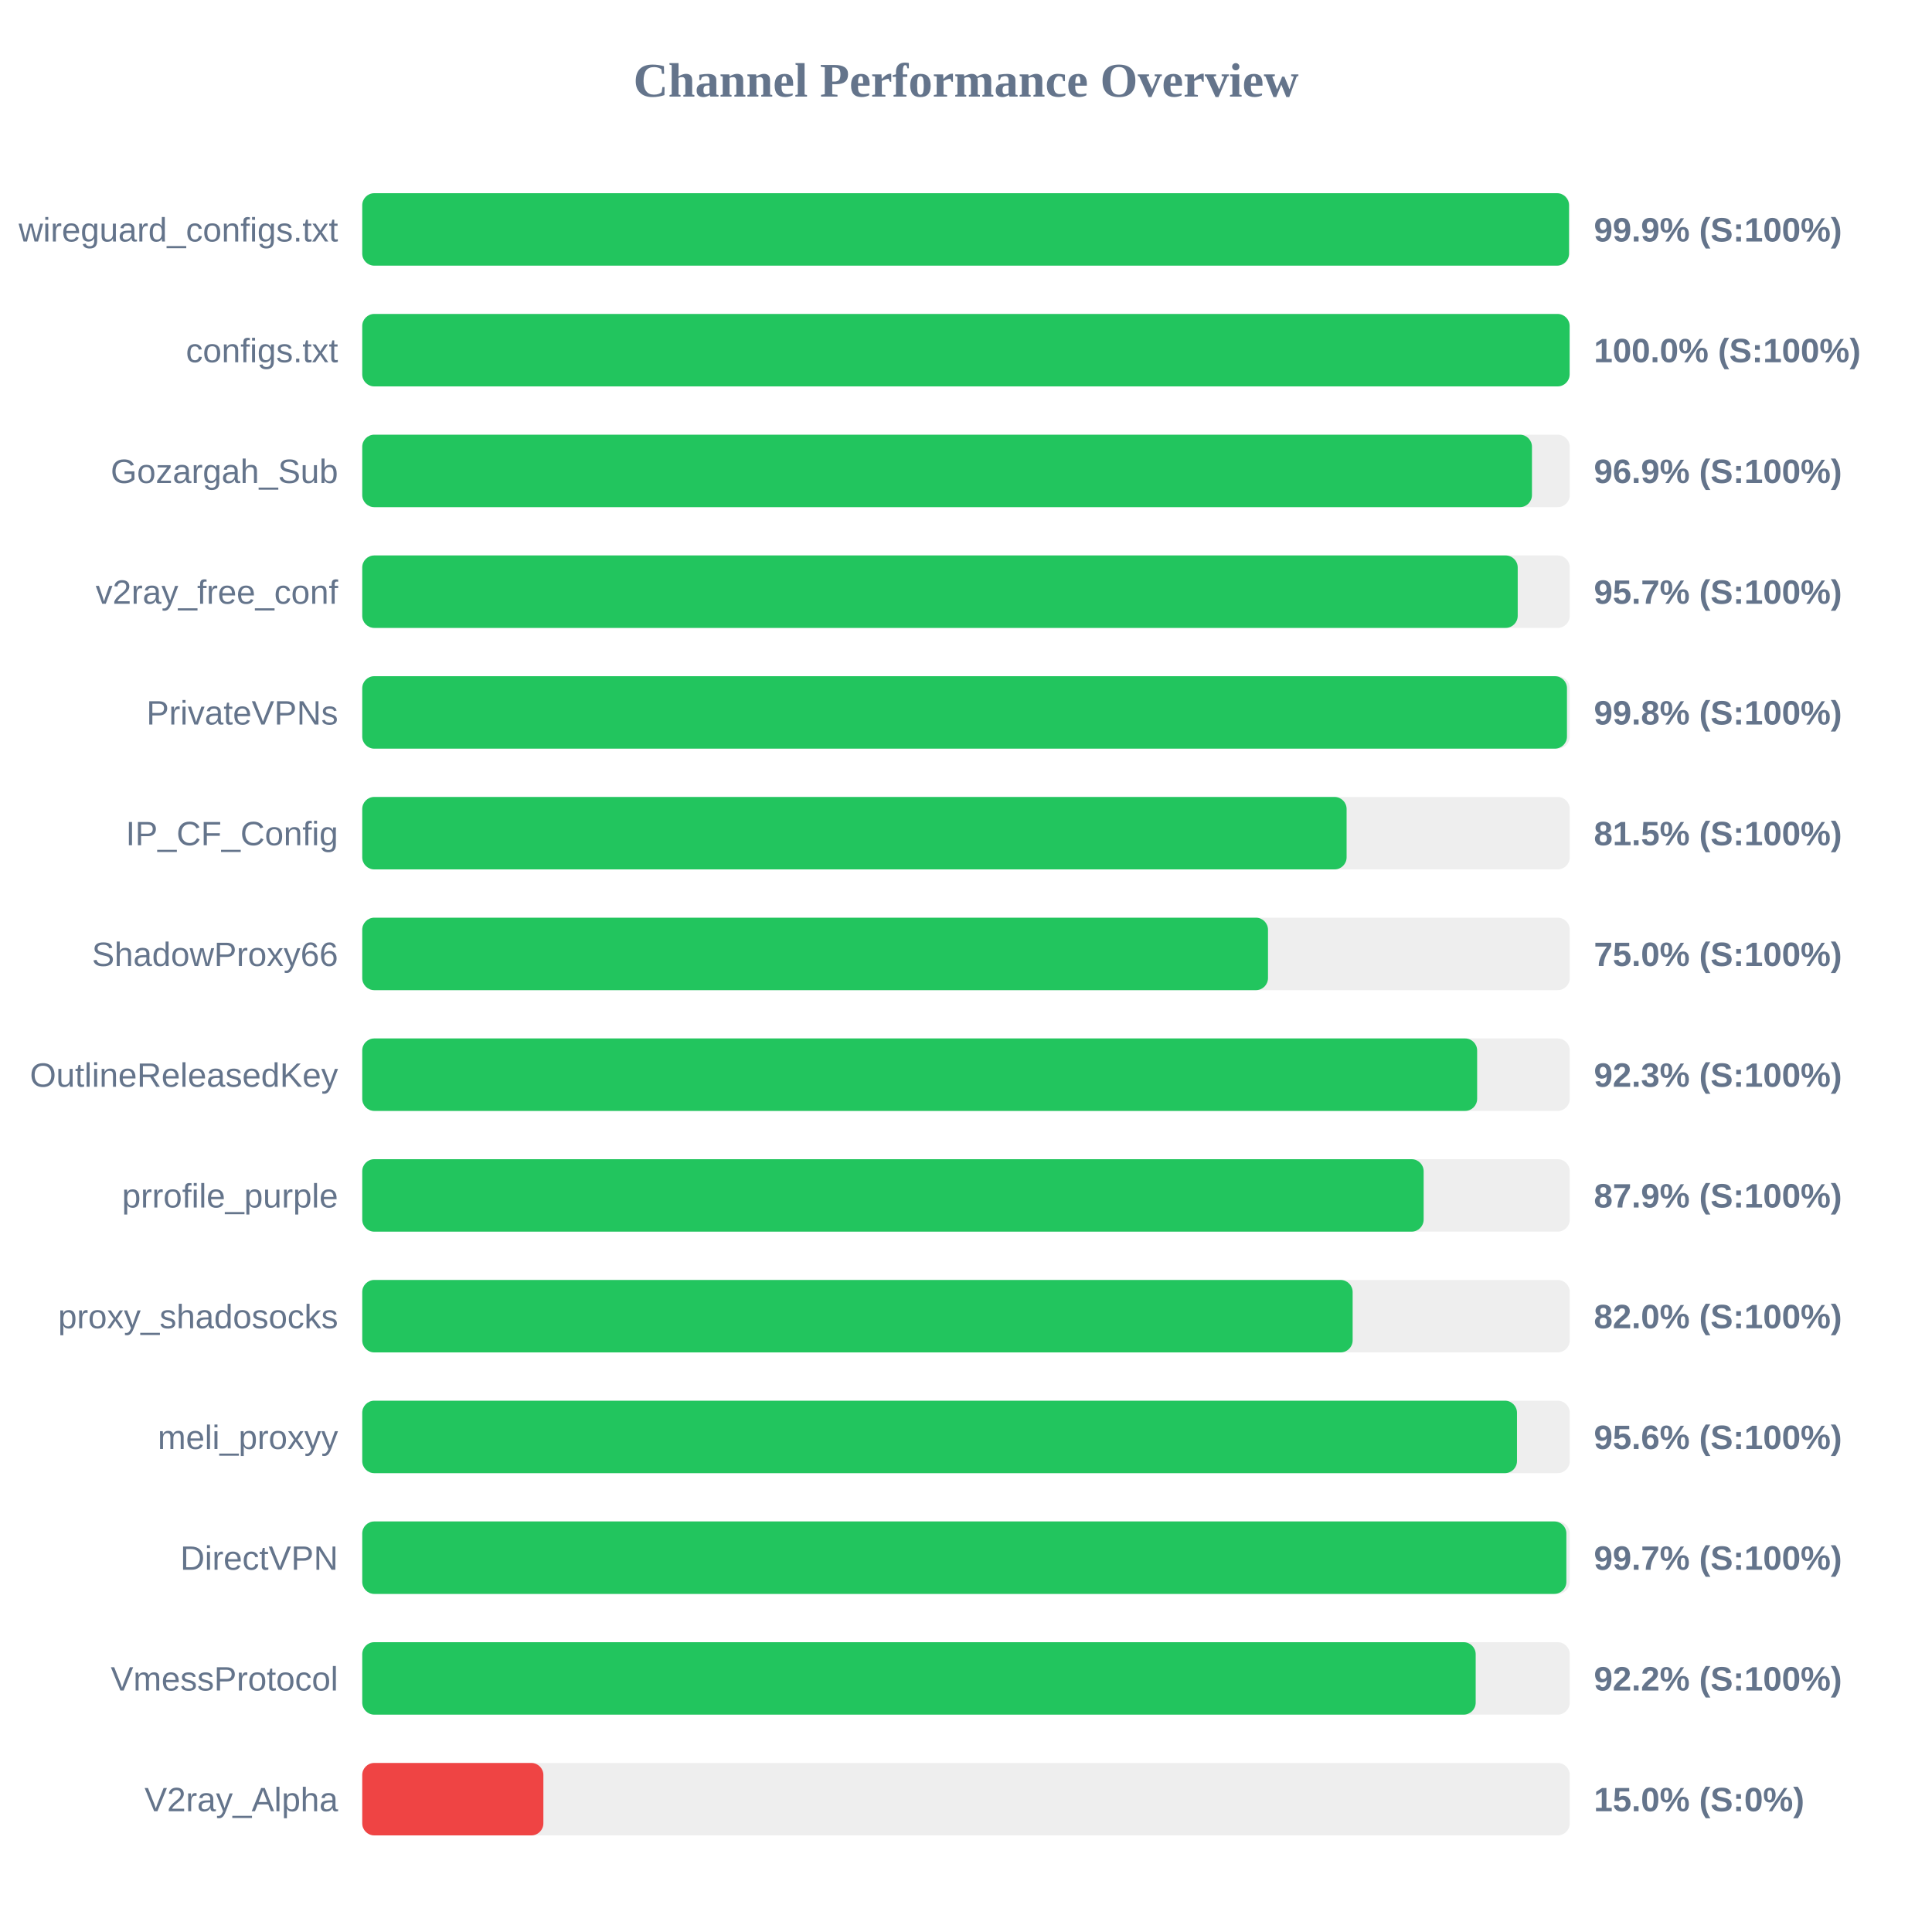
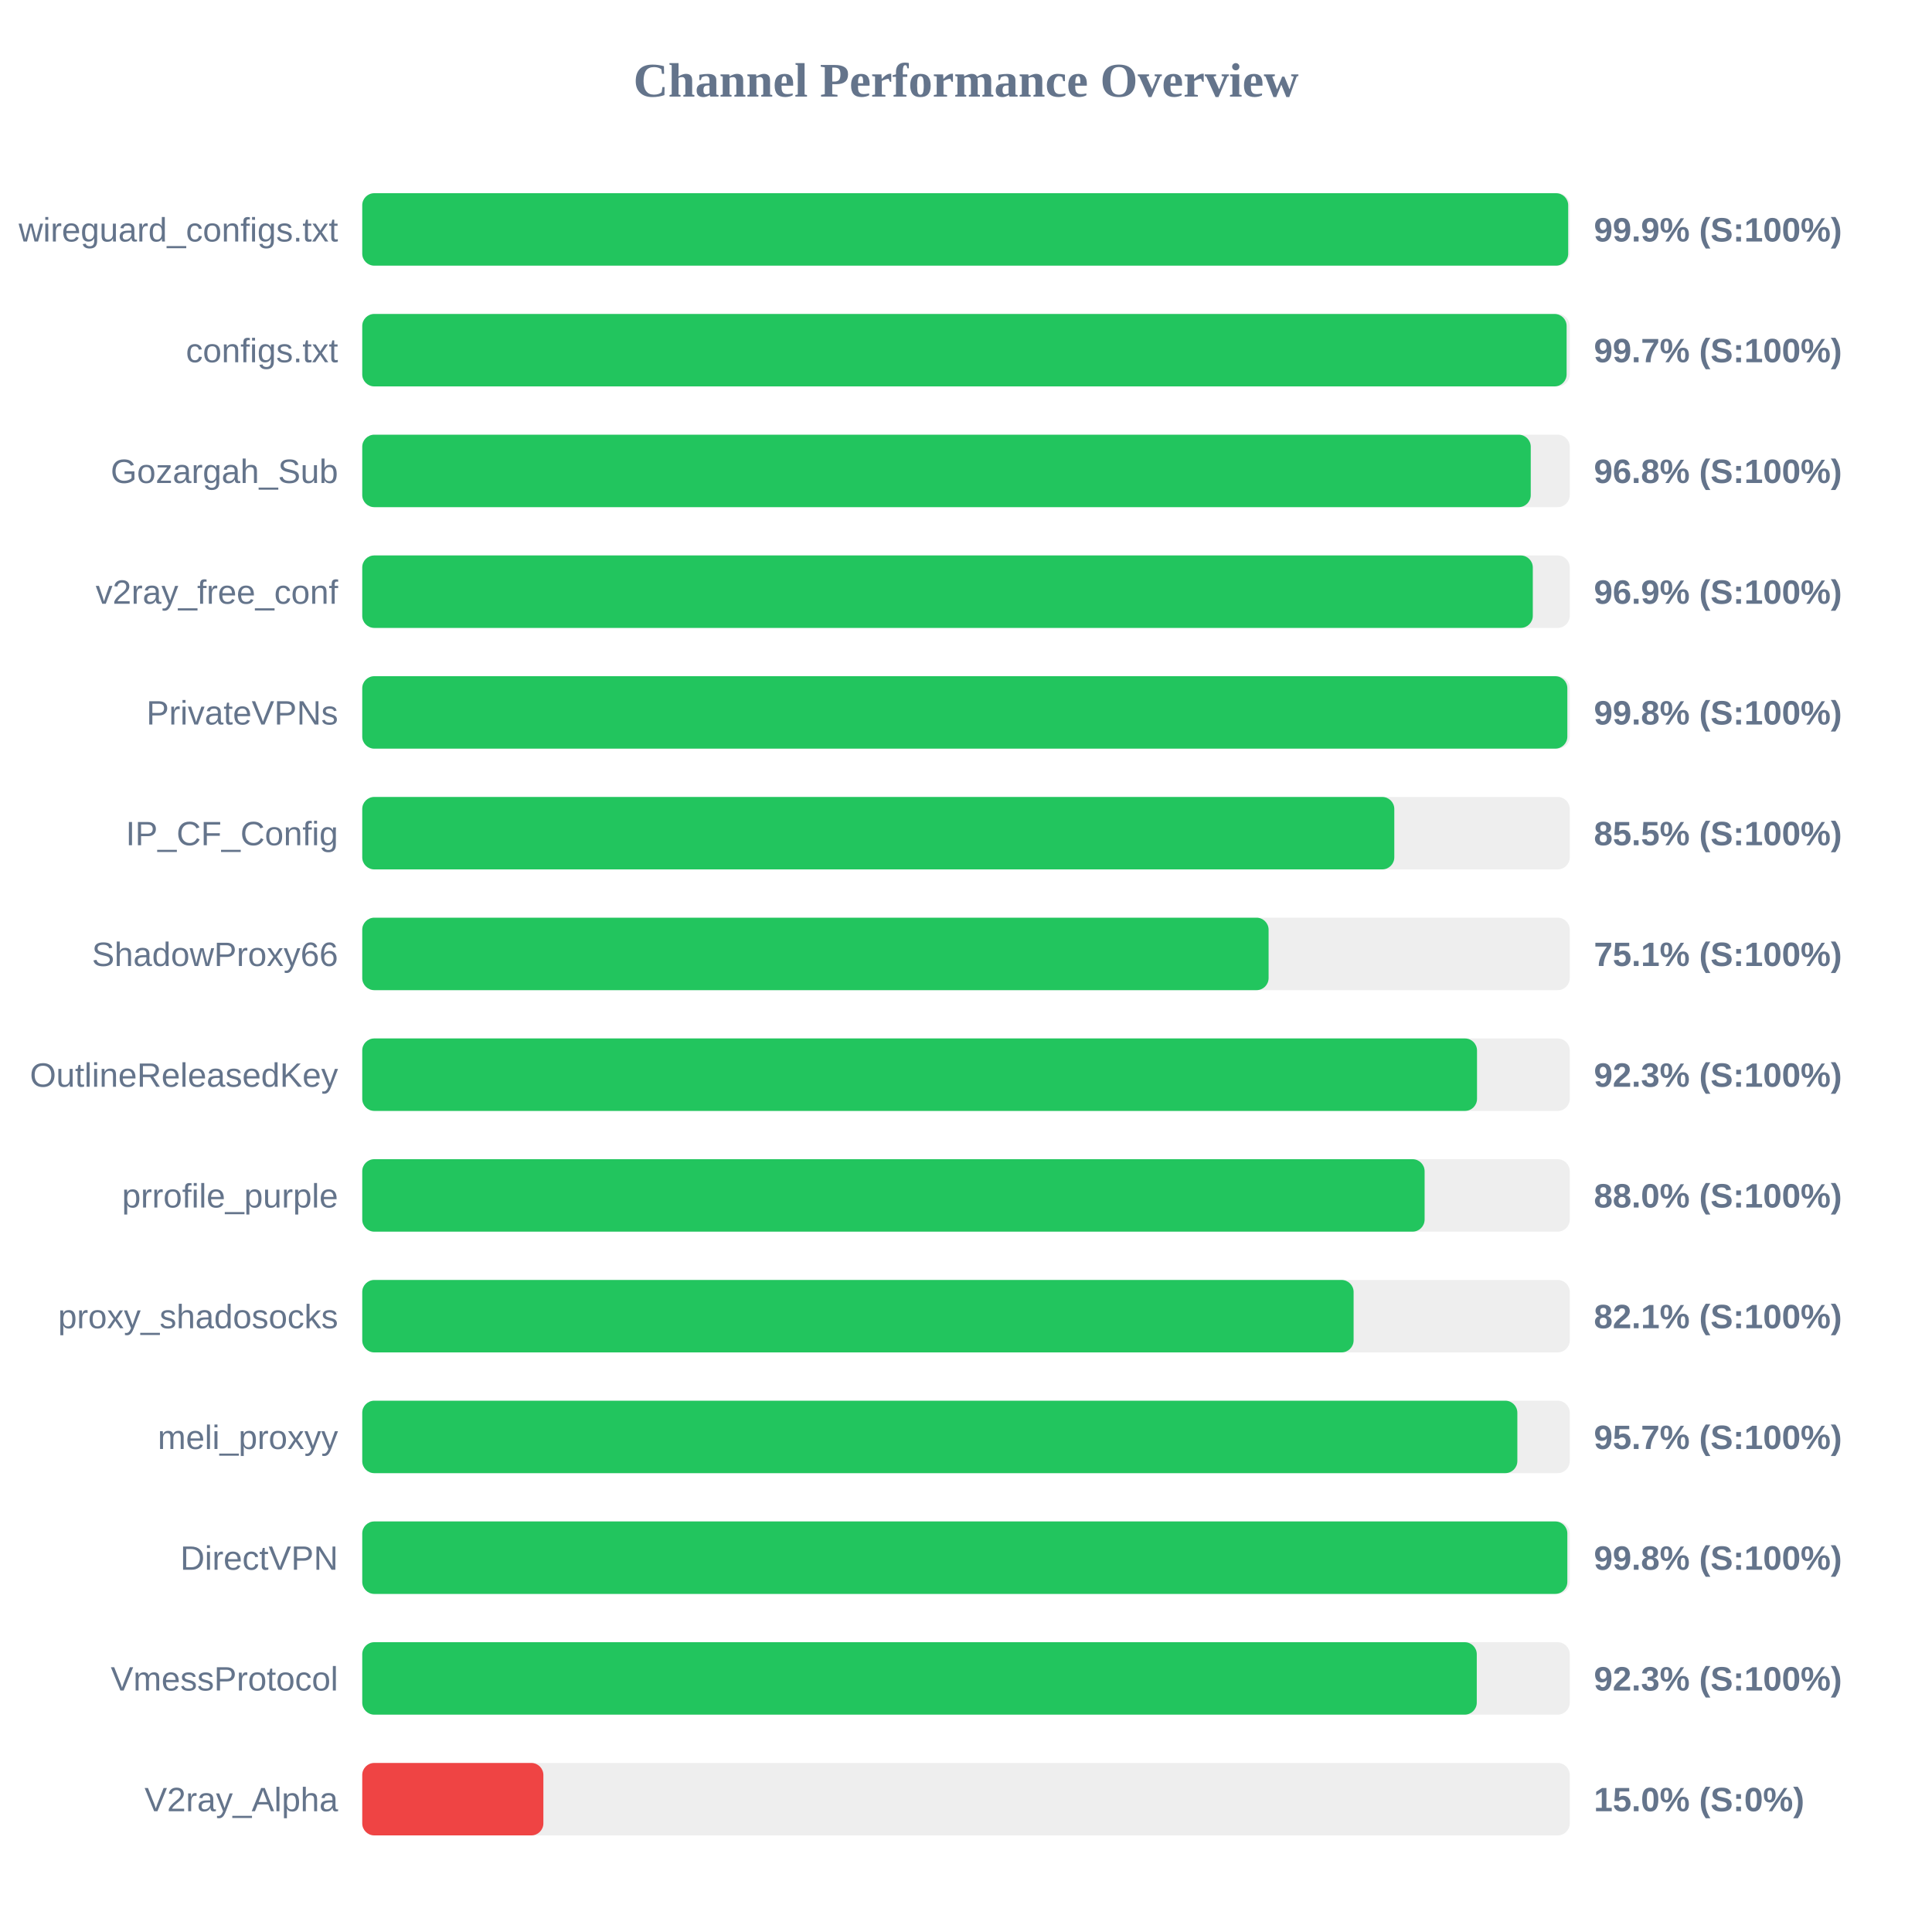
<svg xmlns="http://www.w3.org/2000/svg" width="800" height="800" version="1.1">
  <style>
        .row { font: 14px Arial; fill: #64748b; }
        .score { font: bold 14px Arial; fill: #64748b; }
    </style>
  <text x="400" y="40" text-anchor="middle" font-size="20px" font-weight="bold" fill="#64748b">Channel Performance Overview</text>
  <rect x="150" y="80" width="500" height="30" fill="#eee" rx="5" />
-   <rect x="150" y="80" width="499.7" height="30" fill="#22c55e" rx="5" />
+   <rect x="150" y="80" width="499.35" height="30" fill="#22c55e" rx="5" />
  <text x="140" y="100" text-anchor="end" class="row">wireguard_configs.txt</text>
  <text x="660" y="100" text-anchor="start" class="score">99.9% (S:100%)</text>
  <rect x="150" y="130" width="500" height="30" fill="#eee" rx="5" />
-   <rect x="150" y="130" width="499.95" height="30" fill="#22c55e" rx="5" />
+   <rect x="150" y="130" width="498.7" height="30" fill="#22c55e" rx="5" />
  <text x="140" y="150" text-anchor="end" class="row">configs.txt</text>
-   <text x="660" y="150" text-anchor="start" class="score">100.0% (S:100%)</text>
+   <text x="660" y="150" text-anchor="start" class="score">99.7% (S:100%)</text>
  <rect x="150" y="180" width="500" height="30" fill="#eee" rx="5" />
-   <rect x="150" y="180" width="484.35" height="30" fill="#22c55e" rx="5" />
+   <rect x="150" y="180" width="483.85" height="30" fill="#22c55e" rx="5" />
  <text x="140" y="200" text-anchor="end" class="row">Gozargah_Sub</text>
-   <text x="660" y="200" text-anchor="start" class="score">96.9% (S:100%)</text>
+   <text x="660" y="200" text-anchor="start" class="score">96.8% (S:100%)</text>
  <rect x="150" y="230" width="500" height="30" fill="#eee" rx="5" />
-   <rect x="150" y="230" width="478.45" height="30" fill="#22c55e" rx="5" />
+   <rect x="150" y="230" width="484.7" height="30" fill="#22c55e" rx="5" />
  <text x="140" y="250" text-anchor="end" class="row">v2ray_free_conf</text>
-   <text x="660" y="250" text-anchor="start" class="score">95.7% (S:100%)</text>
+   <text x="660" y="250" text-anchor="start" class="score">96.9% (S:100%)</text>
  <rect x="150" y="280" width="500" height="30" fill="#eee" rx="5" />
-   <rect x="150" y="280" width="498.85" height="30" fill="#22c55e" rx="5" />
+   <rect x="150" y="280" width="499.0" height="30" fill="#22c55e" rx="5" />
  <text x="140" y="300" text-anchor="end" class="row">PrivateVPNs</text>
  <text x="660" y="300" text-anchor="start" class="score">99.8% (S:100%)</text>
  <rect x="150" y="330" width="500" height="30" fill="#eee" rx="5" />
-   <rect x="150" y="330" width="407.6" height="30" fill="#22c55e" rx="5" />
+   <rect x="150" y="330" width="427.35" height="30" fill="#22c55e" rx="5" />
  <text x="140" y="350" text-anchor="end" class="row">IP_CF_Config</text>
-   <text x="660" y="350" text-anchor="start" class="score">81.5% (S:100%)</text>
+   <text x="660" y="350" text-anchor="start" class="score">85.5% (S:100%)</text>
  <rect x="150" y="380" width="500" height="30" fill="#eee" rx="5" />
-   <rect x="150" y="380" width="375.05" height="30" fill="#22c55e" rx="5" />
+   <rect x="150" y="380" width="375.3" height="30" fill="#22c55e" rx="5" />
  <text x="140" y="400" text-anchor="end" class="row">ShadowProxy66</text>
-   <text x="660" y="400" text-anchor="start" class="score">75.0% (S:100%)</text>
+   <text x="660" y="400" text-anchor="start" class="score">75.1% (S:100%)</text>
  <rect x="150" y="430" width="500" height="30" fill="#eee" rx="5" />
-   <rect x="150" y="430" width="461.65" height="30" fill="#22c55e" rx="5" />
+   <rect x="150" y="430" width="461.6" height="30" fill="#22c55e" rx="5" />
  <text x="140" y="450" text-anchor="end" class="row">OutlineReleasedKey</text>
  <text x="660" y="450" text-anchor="start" class="score">92.3% (S:100%)</text>
  <rect x="150" y="480" width="500" height="30" fill="#eee" rx="5" />
-   <rect x="150" y="480" width="439.5" height="30" fill="#22c55e" rx="5" />
+   <rect x="150" y="480" width="439.9" height="30" fill="#22c55e" rx="5" />
  <text x="140" y="500" text-anchor="end" class="row">prrofile_purple</text>
-   <text x="660" y="500" text-anchor="start" class="score">87.9% (S:100%)</text>
+   <text x="660" y="500" text-anchor="start" class="score">88.0% (S:100%)</text>
  <rect x="150" y="530" width="500" height="30" fill="#eee" rx="5" />
-   <rect x="150" y="530" width="410.1" height="30" fill="#22c55e" rx="5" />
+   <rect x="150" y="530" width="410.5" height="30" fill="#22c55e" rx="5" />
  <text x="140" y="550" text-anchor="end" class="row">proxy_shadosocks</text>
-   <text x="660" y="550" text-anchor="start" class="score">82.0% (S:100%)</text>
+   <text x="660" y="550" text-anchor="start" class="score">82.1% (S:100%)</text>
  <rect x="150" y="580" width="500" height="30" fill="#eee" rx="5" />
-   <rect x="150" y="580" width="478.15" height="30" fill="#22c55e" rx="5" />
+   <rect x="150" y="580" width="478.3" height="30" fill="#22c55e" rx="5" />
  <text x="140" y="600" text-anchor="end" class="row">meli_proxyy</text>
-   <text x="660" y="600" text-anchor="start" class="score">95.6% (S:100%)</text>
+   <text x="660" y="600" text-anchor="start" class="score">95.7% (S:100%)</text>
  <rect x="150" y="630" width="500" height="30" fill="#eee" rx="5" />
-   <rect x="150" y="630" width="498.6" height="30" fill="#22c55e" rx="5" />
+   <rect x="150" y="630" width="499.0" height="30" fill="#22c55e" rx="5" />
  <text x="140" y="650" text-anchor="end" class="row">DirectVPN</text>
-   <text x="660" y="650" text-anchor="start" class="score">99.7% (S:100%)</text>
+   <text x="660" y="650" text-anchor="start" class="score">99.8% (S:100%)</text>
  <rect x="150" y="680" width="500" height="30" fill="#eee" rx="5" />
-   <rect x="150" y="680" width="461.05" height="30" fill="#22c55e" rx="5" />
+   <rect x="150" y="680" width="461.5" height="30" fill="#22c55e" rx="5" />
  <text x="140" y="700" text-anchor="end" class="row">VmessProtocol</text>
-   <text x="660" y="700" text-anchor="start" class="score">92.2% (S:100%)</text>
+   <text x="660" y="700" text-anchor="start" class="score">92.3% (S:100%)</text>
  <rect x="150" y="730" width="500" height="30" fill="#eee" rx="5" />
  <rect x="150" y="730" width="75.0" height="30" fill="#ef4444" rx="5" />
  <text x="140" y="750" text-anchor="end" class="row">V2ray_Alpha</text>
  <text x="660" y="750" text-anchor="start" class="score">15.0% (S:0%)</text>
</svg>
